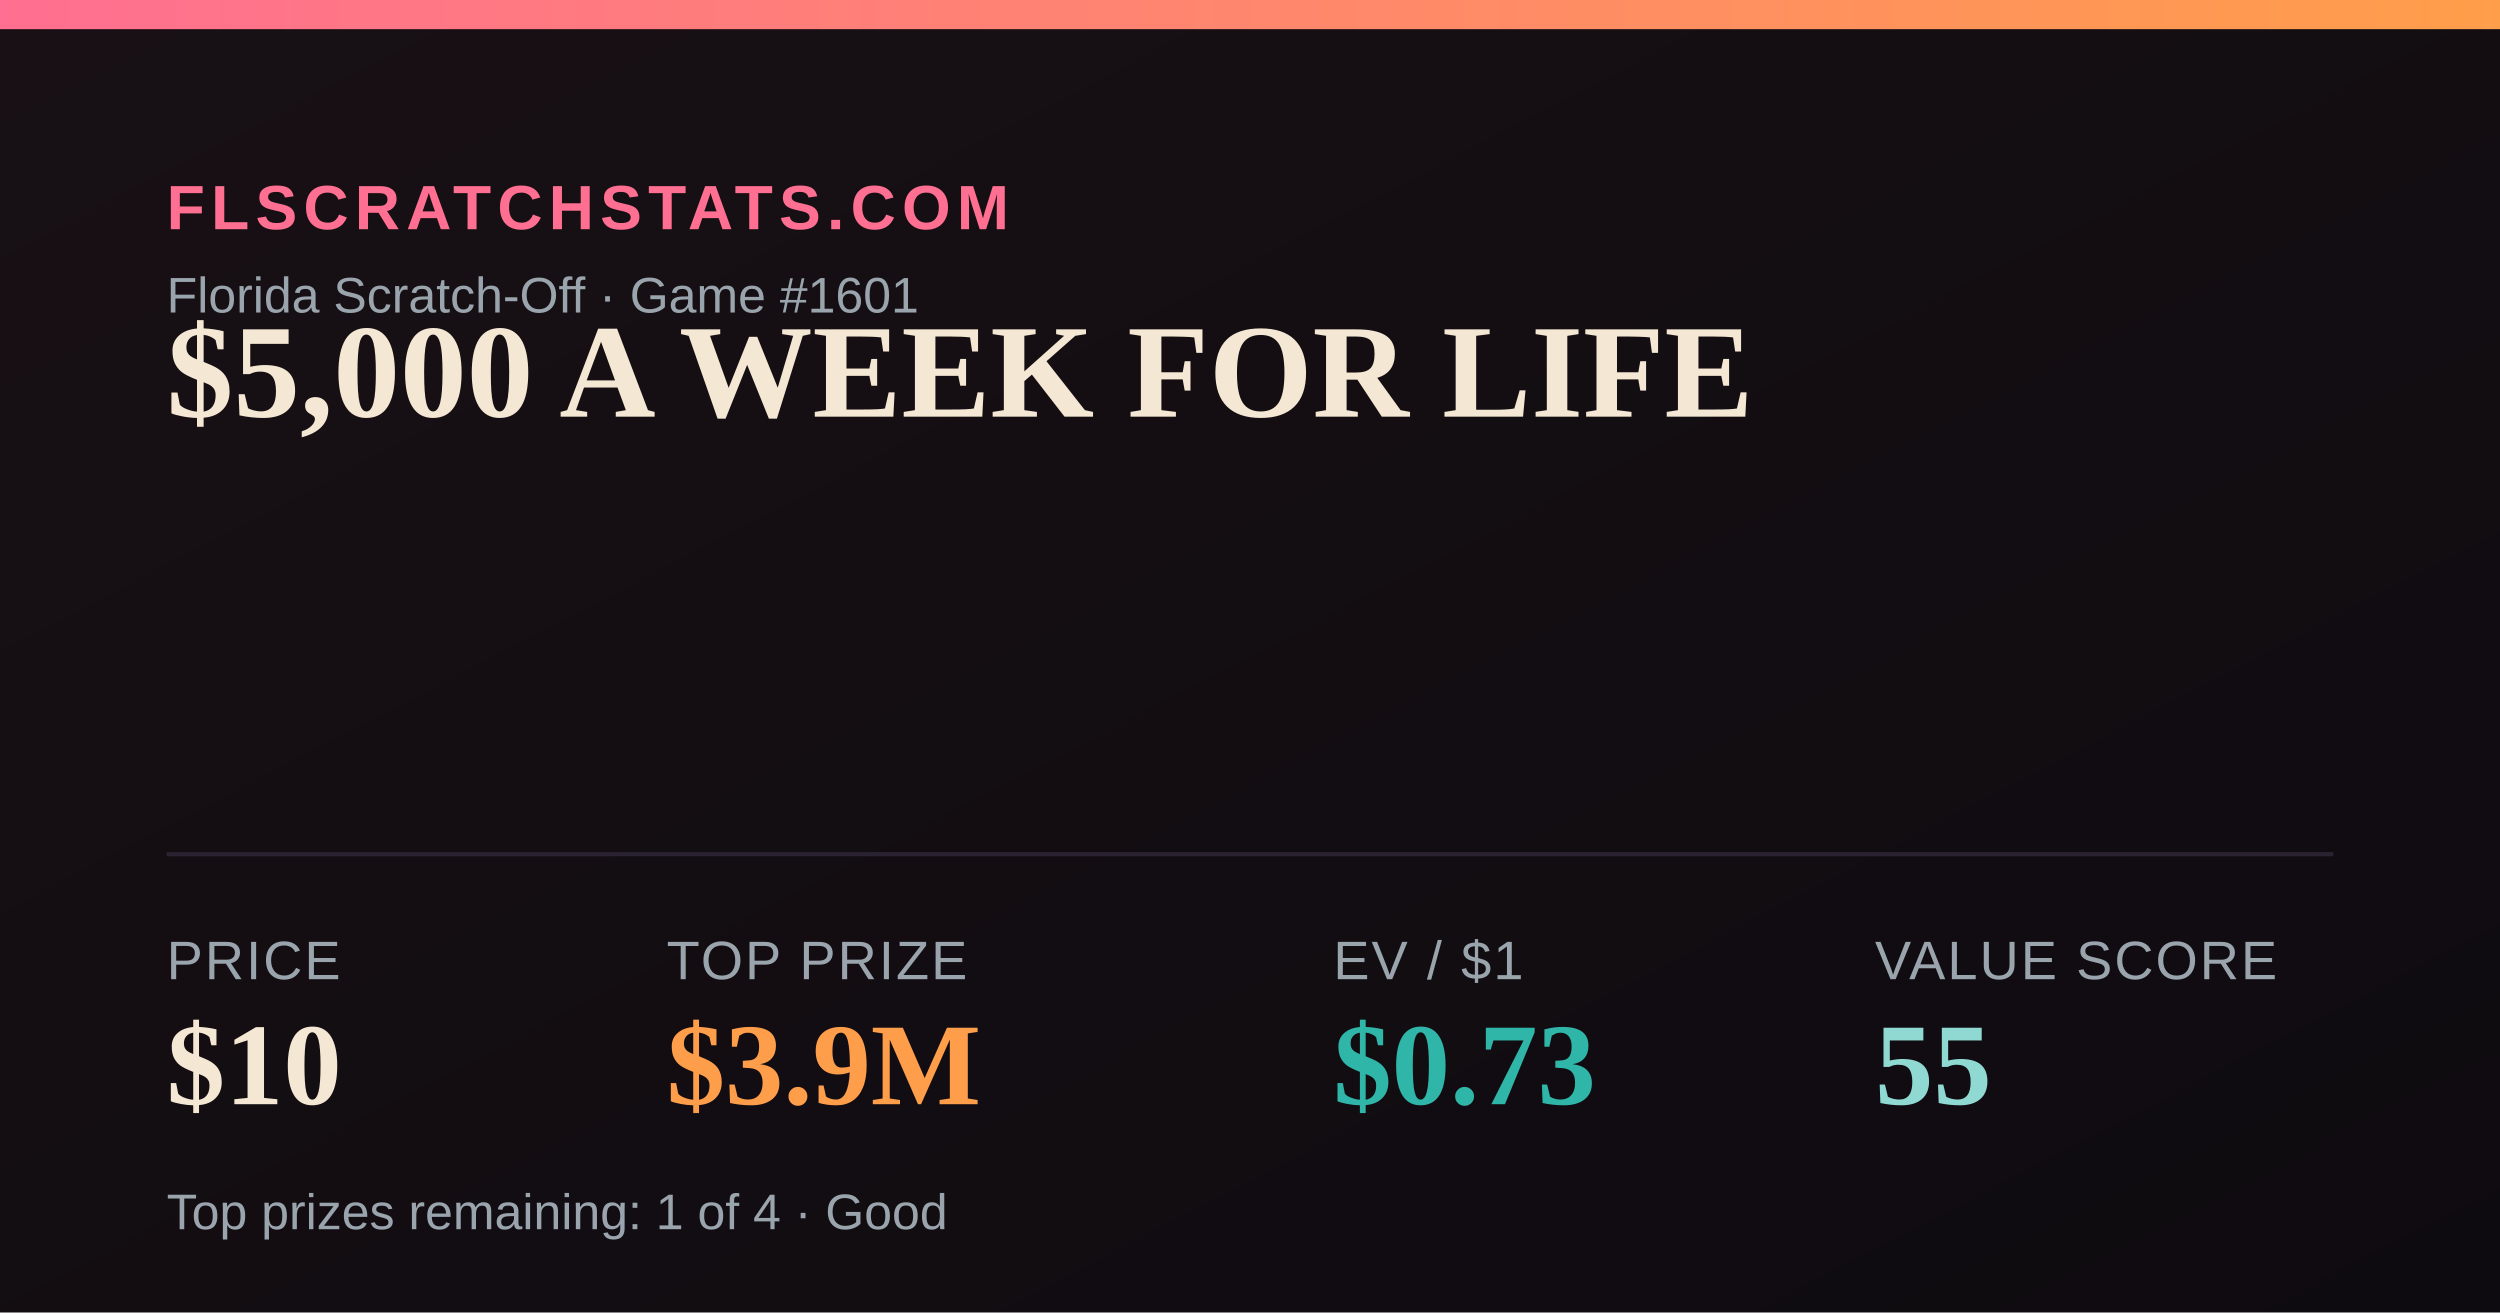
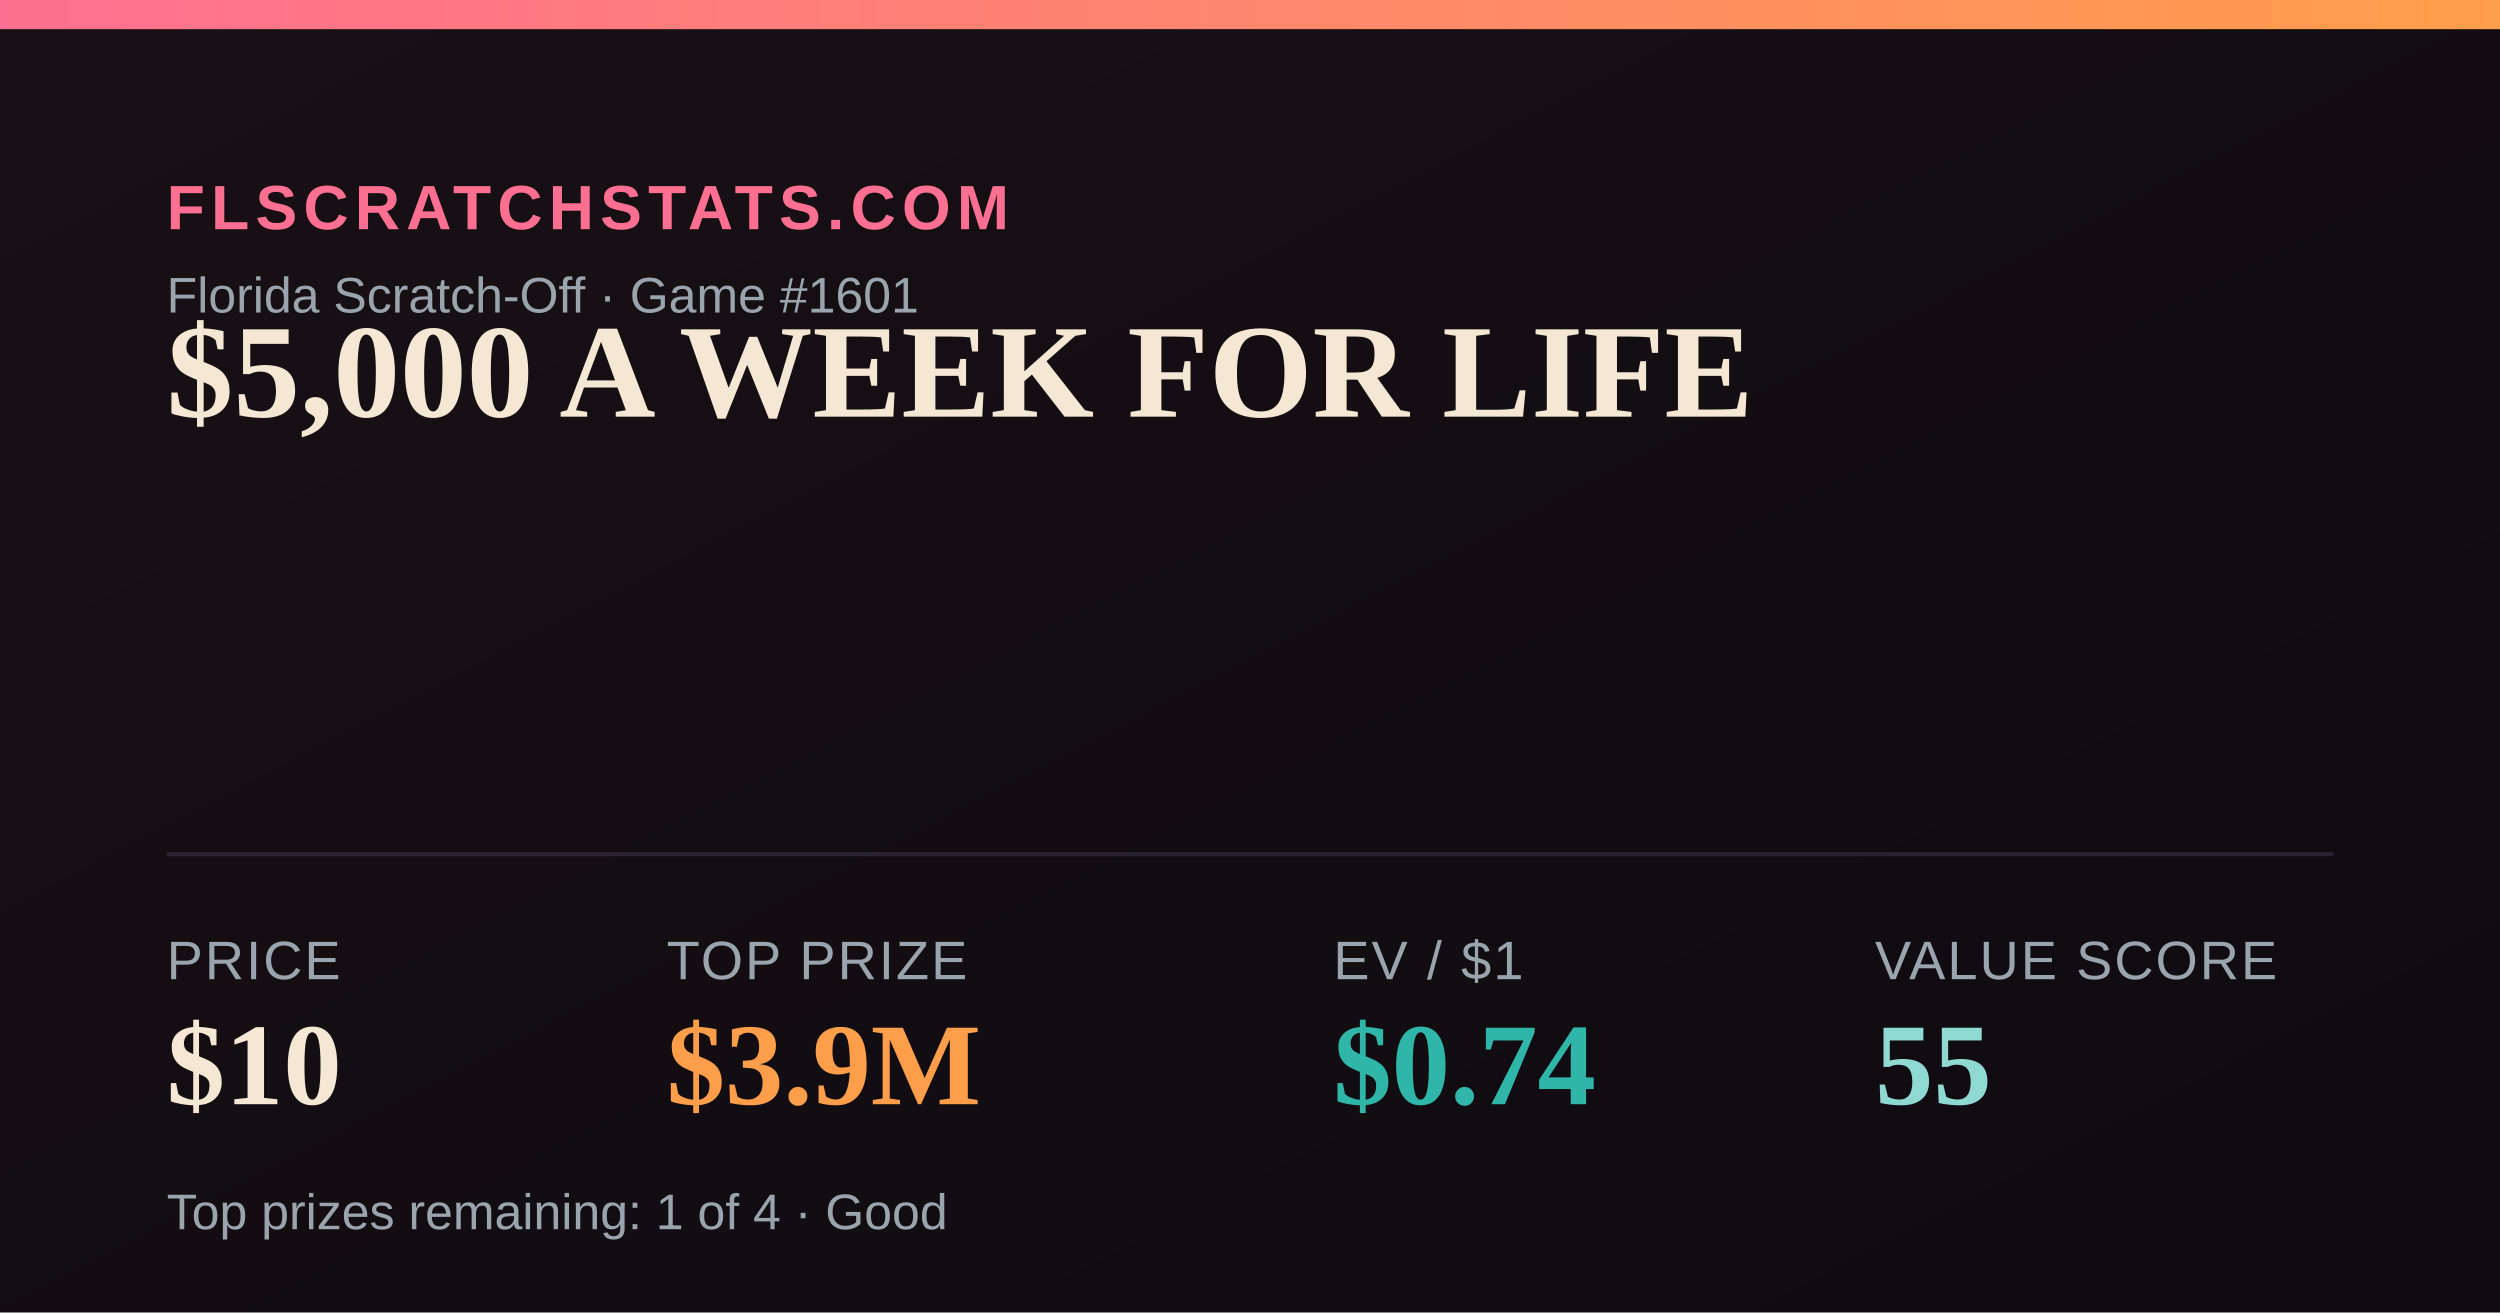
<svg xmlns="http://www.w3.org/2000/svg" width="1200" height="630" viewBox="0 0 1200 630">
  <defs>
    <linearGradient id="bg" x1="0" y1="0" x2="1" y2="1">
      <stop offset="0" stop-color="#181014" />
      <stop offset="1" stop-color="#0e0b10" />
    </linearGradient>
    <linearGradient id="accent" x1="0" y1="0" x2="1" y2="0">
      <stop offset="0" stop-color="#FF6F91" />
      <stop offset="1" stop-color="#FF9E4A" />
    </linearGradient>
  </defs>
  <rect width="1200" height="630" fill="url(#bg)" />
  <rect x="0" y="0" width="1200" height="14" fill="url(#accent)" />
  <text x="80" y="110" font-family="Arial,Helvetica,sans-serif" font-size="30" fill="#FF6F91" letter-spacing="3" font-weight="700">FLSCRATCHSTATS.COM</text>
  <text x="80" y="150" font-family="Arial,Helvetica,sans-serif" font-size="24" fill="#9aa4ad">Florida Scratch-Off · Game #1601</text>
  <text x="80" y="200" font-family="Georgia,'Times New Roman',serif" font-size="64" font-weight="700" fill="#F4E7D3">$5,000 A WEEK FOR LIFE</text>
  <line x1="80" y1="410" x2="1120" y2="410" stroke="#2a2230" stroke-width="2" />
  <text x="80" y="470" font-family="Arial,Helvetica,sans-serif" font-size="26" fill="#9aa4ad" letter-spacing="1">PRICE</text>
  <text x="80" y="530" font-family="Georgia,'Times New Roman',serif" font-size="56" font-weight="700" fill="#F4E7D3">$10</text>
  <text x="320" y="470" font-family="Arial,Helvetica,sans-serif" font-size="26" fill="#9aa4ad" letter-spacing="1">TOP PRIZE</text>
  <text x="320" y="530" font-family="Georgia,'Times New Roman',serif" font-size="56" font-weight="700" fill="#FF9E4A">$3.9M</text>
  <text x="640" y="470" font-family="Arial,Helvetica,sans-serif" font-size="26" fill="#9aa4ad" letter-spacing="1">EV / $1</text>
-   <text x="640" y="530" font-family="Georgia,'Times New Roman',serif" font-size="56" font-weight="700" fill="#2FB6A8">$0.73</text>
+   <text x="640" y="530" font-family="Georgia,'Times New Roman',serif" font-size="56" font-weight="700" fill="#2FB6A8">$0.74</text>
  <text x="900" y="470" font-family="Arial,Helvetica,sans-serif" font-size="26" fill="#9aa4ad" letter-spacing="1">VALUE SCORE</text>
  <text x="900" y="530" font-family="Georgia,'Times New Roman',serif" font-size="56" font-weight="700" fill="#8FD9D2">55</text>
  <text x="80" y="590" font-family="Arial,Helvetica,sans-serif" font-size="24" fill="#9aa4ad">Top prizes remaining: 1 of 4 · Good</text>
</svg>
